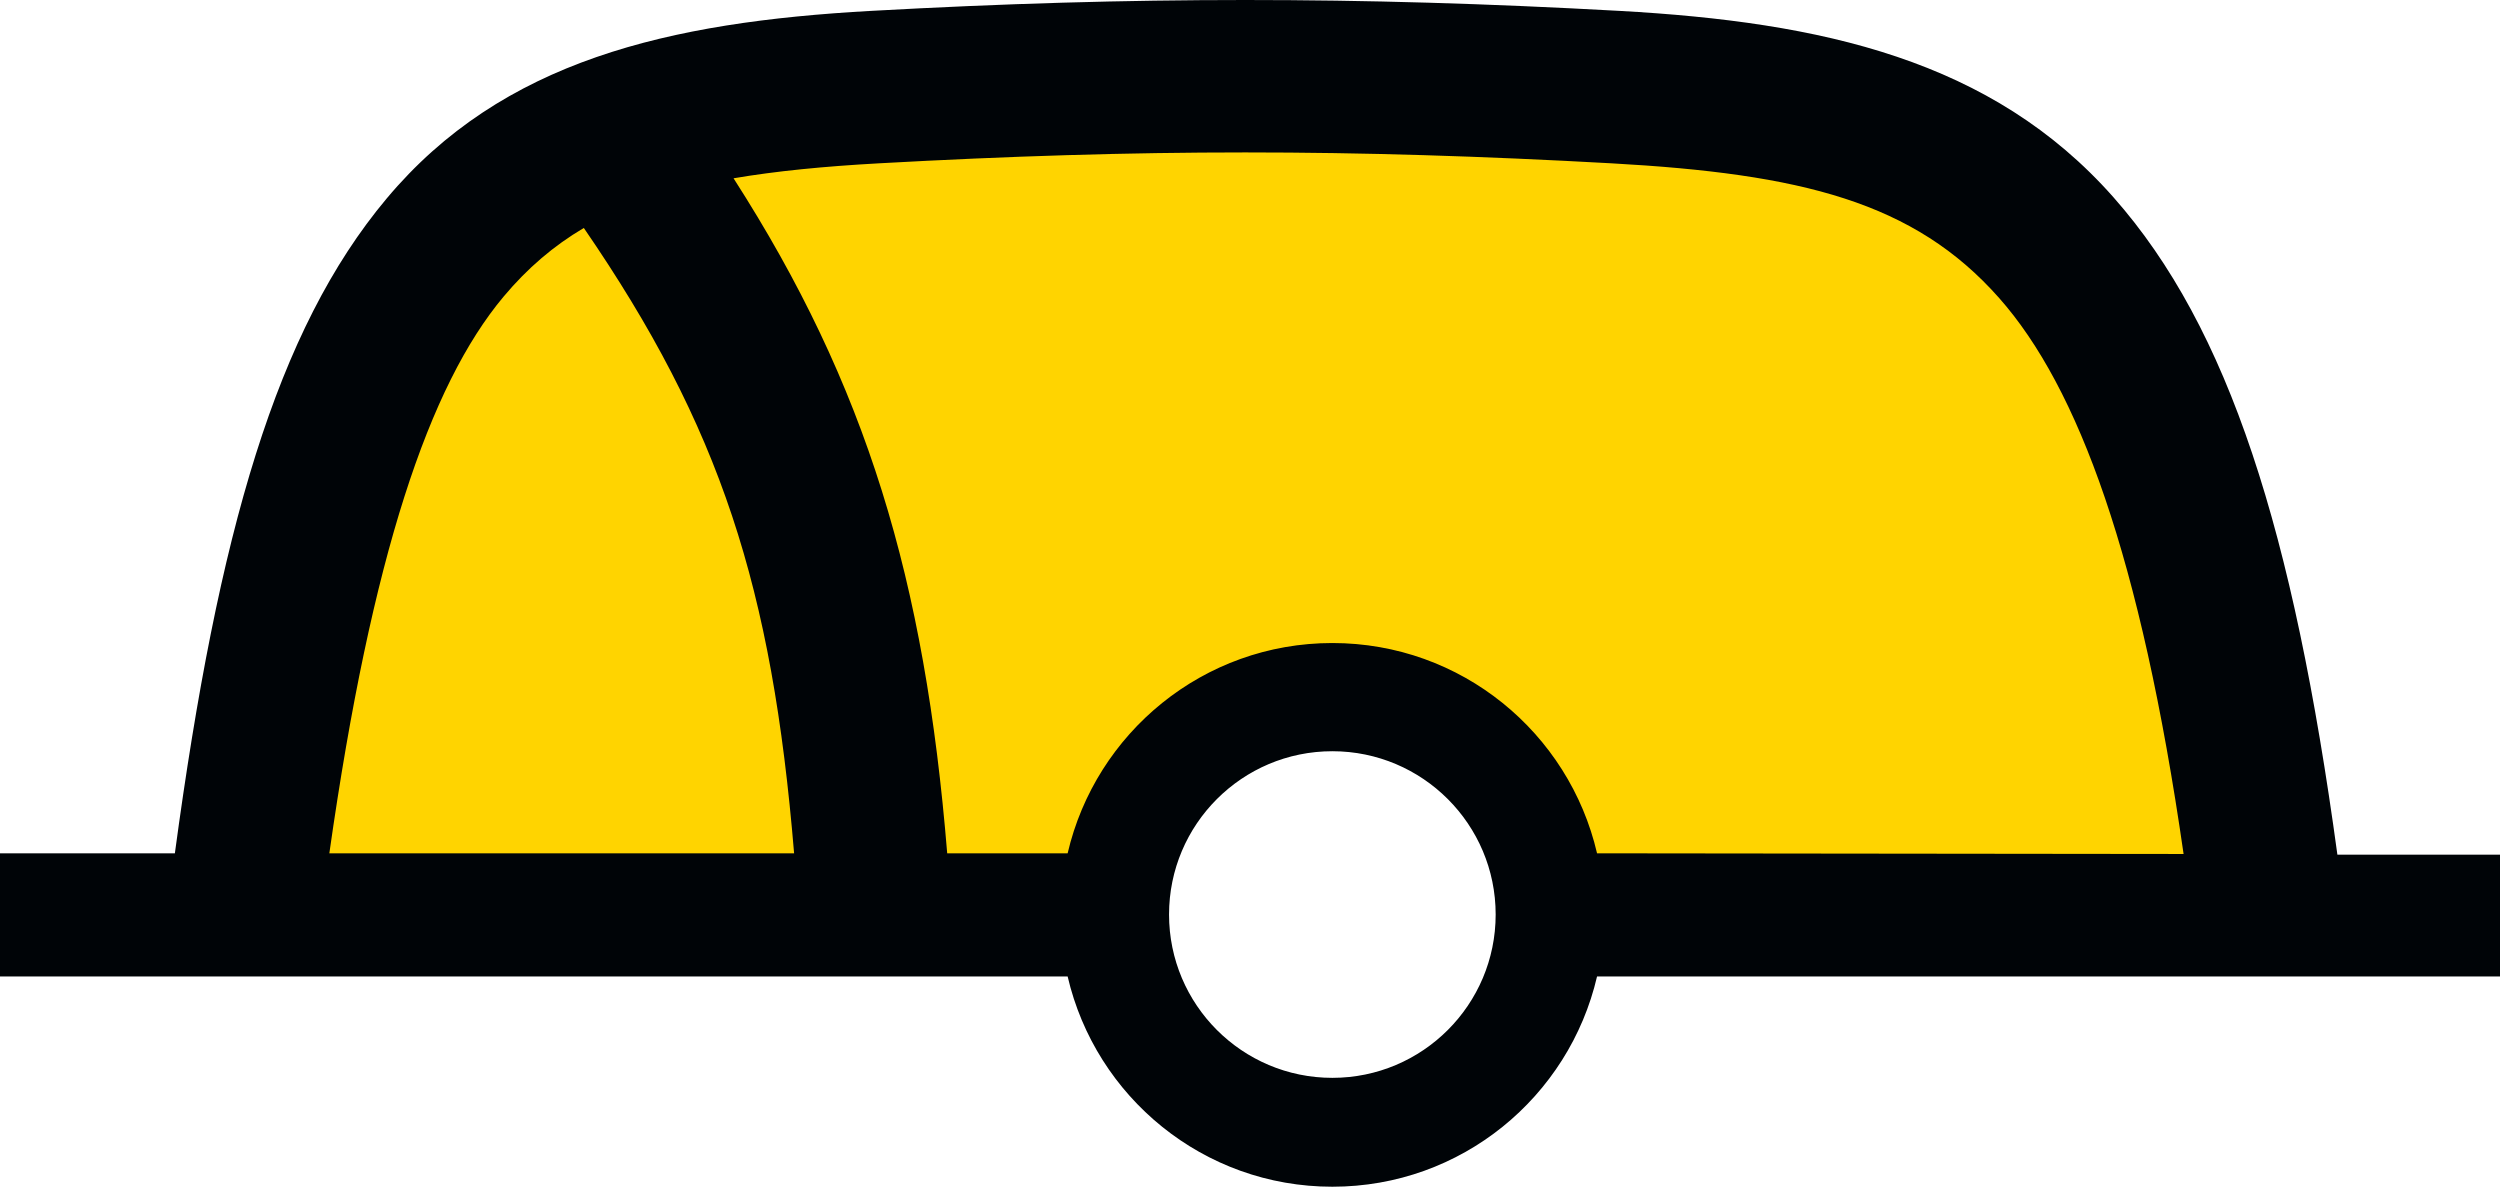
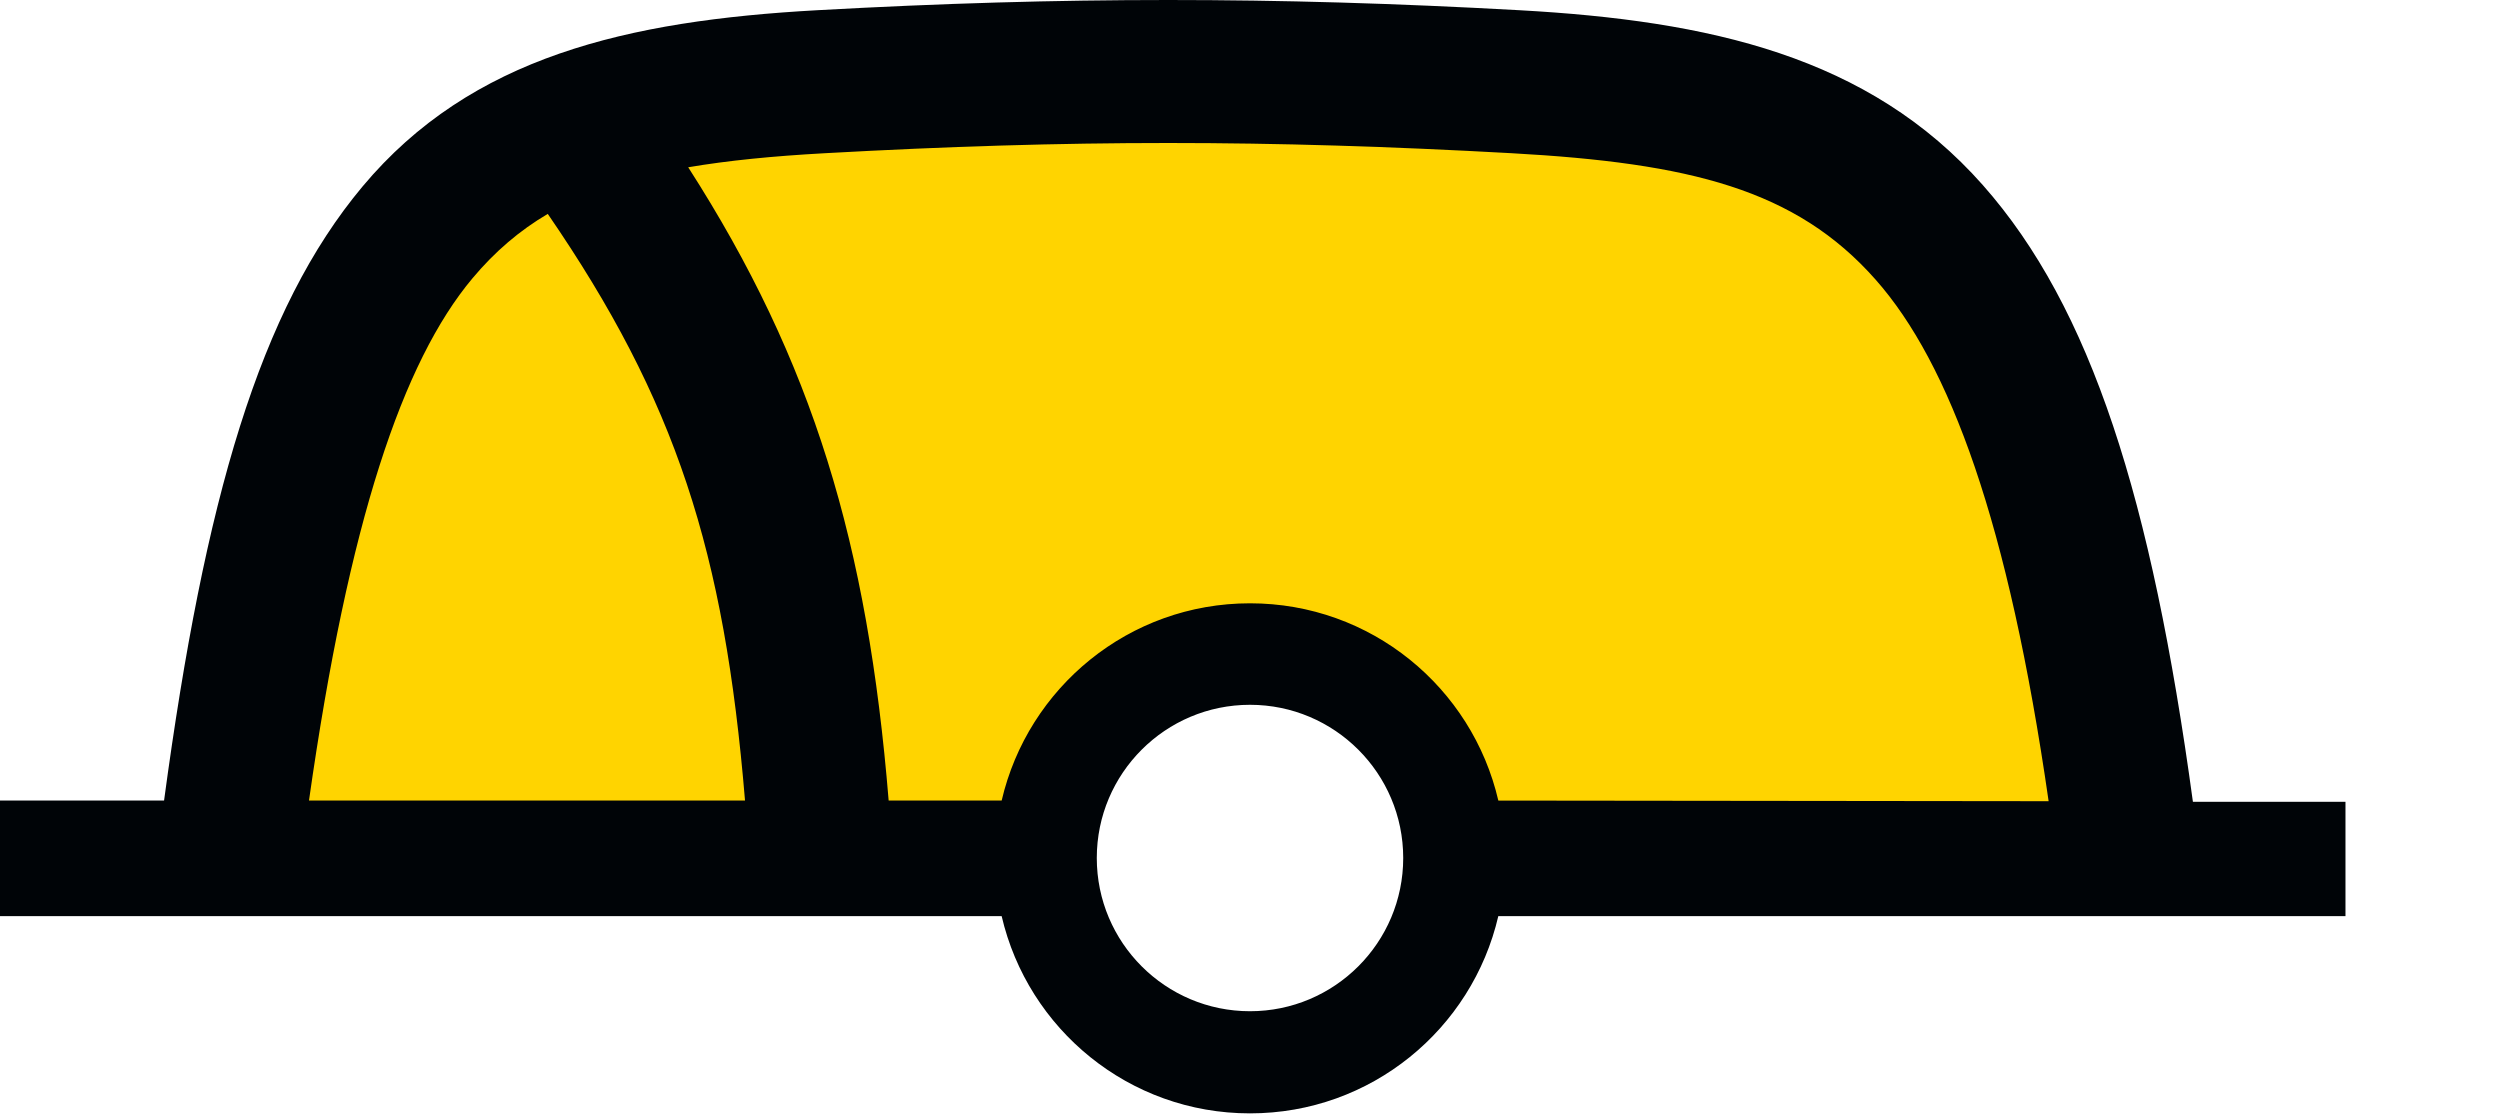
- <svg xmlns="http://www.w3.org/2000/svg" version="1.0" width="114.812" height="54.5" id="svg2">
+ <svg xmlns="http://www.w3.org/2000/svg" version="1.0" width="122.376" height="54.5" id="svg2">
  <defs id="defs4" />
-   <path style="fill:#ffd400" d="M 104.403,41.811 L 102.417,29.234 L 96.46,15.333 L 87.192,5.404 L 75.278,3.418 L 34.899,4.08 L 28.28,4.742 L 19.013,12.023 L 13.055,28.572 L 12.393,43.135 L 50.124,41.811 L 54.757,34.529 L 60.715,31.882 L 66.01,33.205 L 70.644,37.839 L 71.968,42.473 L 104.403,41.811 z " id="path_fill_h12" />
-   <path d="M 57.188,0 C 51.623,0 46.065,0.163 40,0.5 C 30.703,1.017 23.068,2.773 17.75,9.125 C 12.705,15.151 10.024,24.406 8.031,39.188 L 0,39.188 L 0,44.844 L 49.031,44.844 C 50.319,50.377 55.265,54.5 61.188,54.5 C 67.112,54.5 72.058,50.379 73.344,44.844 L 114.812,44.844 L 114.812,39.25 L 107.344,39.25 C 105.319,24.388 102.37,15.068 97.062,9.062 C 91.477,2.742 83.669,1.016 74.375,0.5 C 68.31,0.163 62.752,0 57.188,0 z M 57.188,7 C 62.615,7 68.042,7.169 74,7.5 C 82.706,7.984 87.898,9.258 91.812,13.688 C 95.444,17.797 98.315,25.564 100.281,39.219 L 73.344,39.188 C 72.058,33.652 67.112,29.531 61.188,29.531 C 55.265,29.531 50.319,33.655 49.031,39.188 L 43.5,39.188 C 42.469,26.613 39.804,17.718 33.688,8.188 C 35.644,7.856 37.828,7.641 40.375,7.5 C 46.333,7.169 51.76,7 57.188,7 z M 26.812,10.469 C 33.097,19.622 35.455,26.977 36.469,39.188 L 15.125,39.188 C 17.067,25.508 19.711,17.703 23.125,13.625 C 24.224,12.313 25.433,11.283 26.812,10.469 z M 61.188,34.5 C 65.328,34.5 68.688,37.86 68.688,42 C 68.688,46.14 65.328,49.5 61.188,49.5 C 57.047,49.5 53.688,46.14 53.688,42 C 53.688,37.86 57.047,34.5 61.188,34.5 z " id="path_stroke" style="fill:#000407;stroke:none" />
+   <path style="fill:#ffd400" d="M 104.403,41.811 102.417,29.234 96.46,15.333 87.192,5.404 75.278,3.418 34.899,4.08 l -6.619,0.662 -9.267,7.281 -5.957,16.548 -0.662,14.563 37.731,-1.324 4.634,-7.281 5.957,-2.648 5.296,1.324 4.634,4.634 1.324,4.634 z" id="path_fill_h12" />
+   <path d="M 57.188,0 C 51.623,0 46.065,0.163 40,0.5 30.703,1.017 23.068,2.773 17.75,9.125 12.705,15.151 10.024,24.406 8.031,39.188 H 0 v 5.656 h 49.031 c 1.287,5.533 6.233,9.656 12.156,9.656 5.925,0 10.871,-4.121 12.156,-9.656 H 114.812 V 39.25 h -7.468 C 105.319,24.388 102.37,15.068 97.062,9.062 91.477,2.742 83.669,1.016 74.375,0.5 68.31,0.163 62.752,0 57.188,0 Z m 0,7 C 62.615,7 68.042,7.169 74,7.5 c 8.706,0.484 13.898,1.758 17.812,6.188 3.632,4.11 6.503,11.877 8.469,25.531 L 73.344,39.188 c -1.285,-5.536 -6.231,-9.656 -12.156,-9.656 -5.923,10e-6 -10.869,4.123 -12.156,9.656 H 43.5 C 42.469,26.613 39.804,17.718 33.688,8.188 35.644,7.856 37.828,7.641 40.375,7.5 46.333,7.169 51.76,7 57.188,7 Z m -30.375,3.469 c 6.284,9.154 8.643,16.508 9.656,28.719 H 15.125 c 1.942,-13.68 4.586,-21.484 8,-25.562 1.099,-1.312 2.308,-2.342 3.688,-3.156 z M 61.188,34.5 c 4.14,0 7.5,3.36 7.5,7.5 0,4.14 -3.361,7.5 -7.5,7.5 -4.14,0 -7.5,-3.36 -7.5,-7.5 0,-4.14 3.36,-7.5 7.5,-7.5 z" id="path_stroke" style="fill:#000407;stroke:none" />
</svg>
